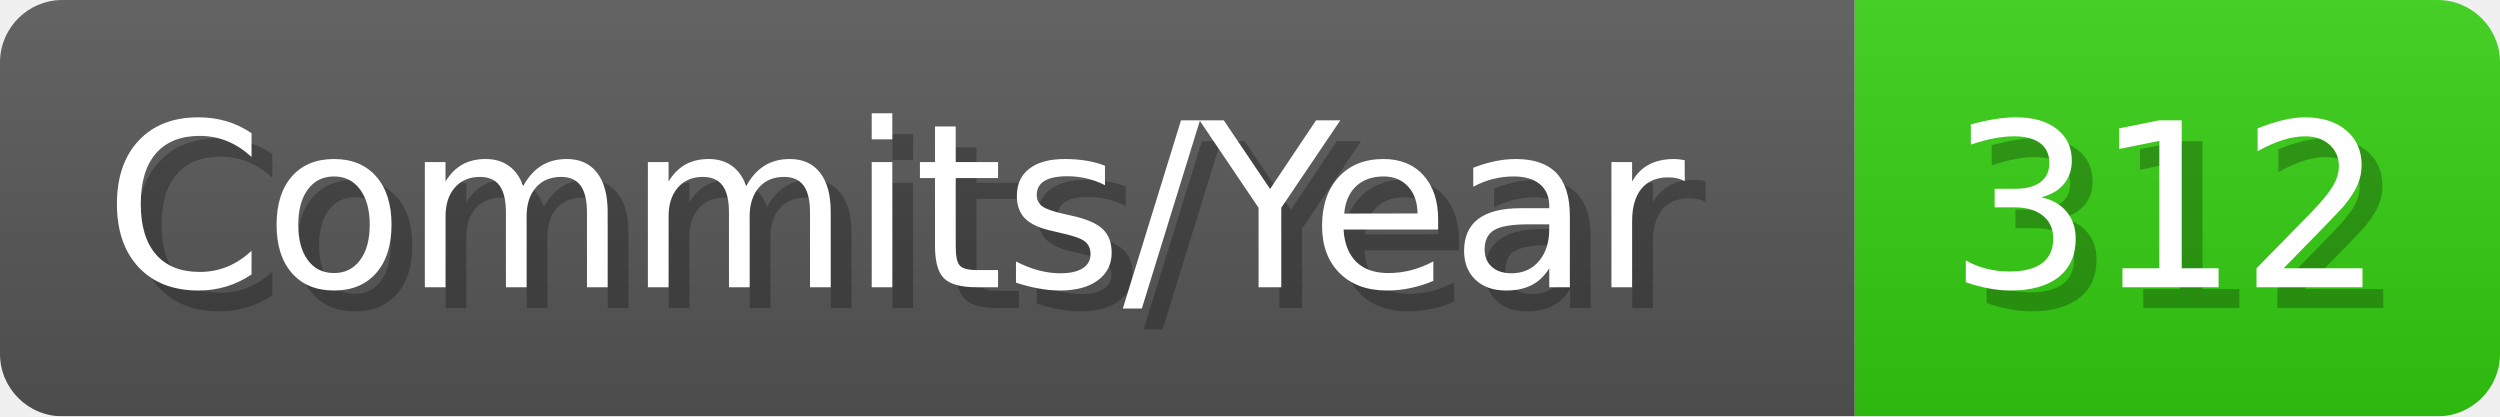
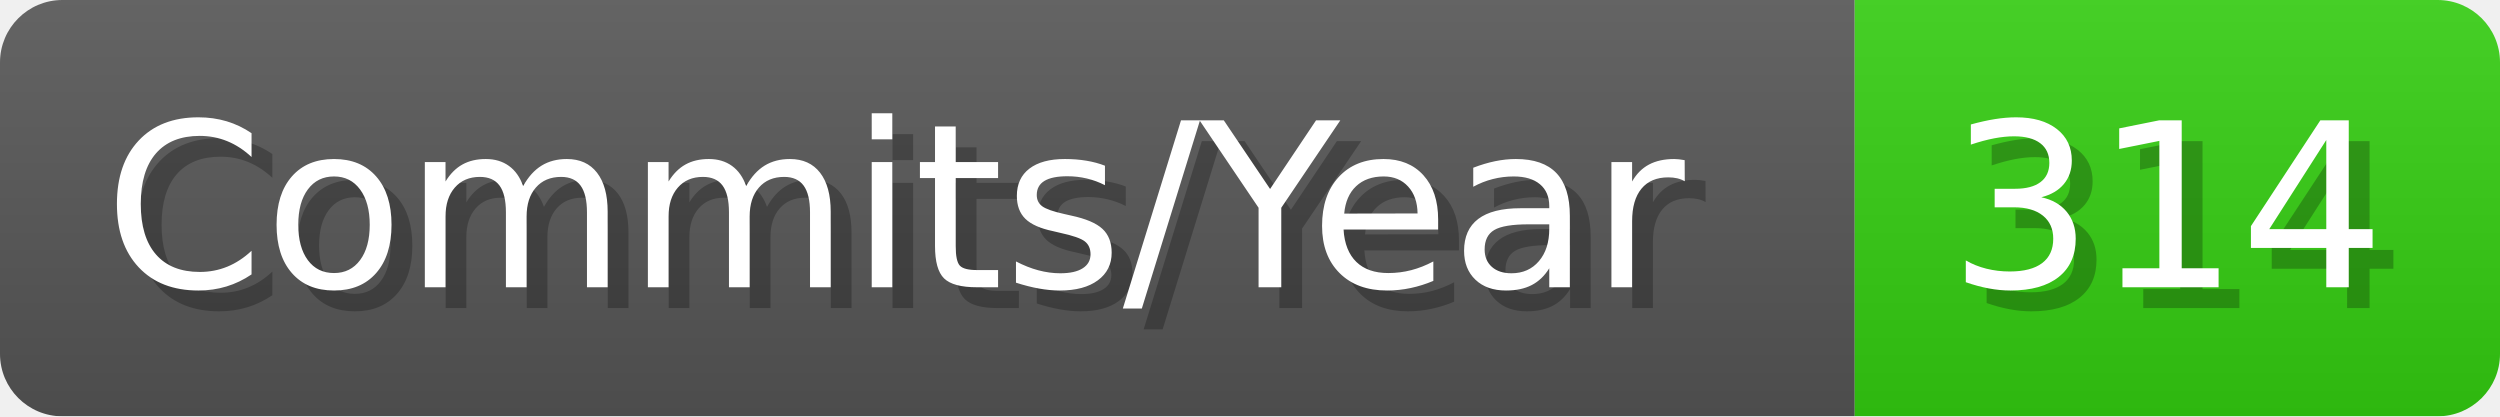
- <svg xmlns="http://www.w3.org/2000/svg" width="120.1" height="20" viewBox="0 0 1201 200" role="img" aria-label="Commits/Year: 312">
+ <svg xmlns="http://www.w3.org/2000/svg" width="120.1" height="20" viewBox="0 0 1201 200" role="img" aria-label="Commits/Year: 314">
  <linearGradient id="aUPdi" x2="0" y2="100%">
    <stop offset="0" stop-opacity=".1" stop-color="#EEE" />
    <stop offset="1" stop-opacity=".1" />
  </linearGradient>
  <mask id="WfAiQ">
    <rect width="1201" height="200" rx="30" fill="#FFF" />
  </mask>
  <g mask="url(#WfAiQ)">
    <rect width="891" height="200" fill="#555" />
    <rect width="310" height="200" fill="#3C1" x="891" />
    <rect width="1201" height="200" fill="url(#aUPdi)" />
  </g>
  <g aria-hidden="true" fill="#fff" text-anchor="start" font-family="Verdana,DejaVu Sans,sans-serif" font-size="110">
    <text x="60" y="148" textLength="791" fill="#000" opacity="0.25">Commits/Year</text>
    <text x="50" y="138" textLength="791">Commits/Year</text>
-     <text x="946" y="148" textLength="210" fill="#000" opacity="0.25">312</text>
-     <text x="936" y="138" textLength="210">312</text>
+     <text x="946" y="148" textLength="210" fill="#000" opacity="0.25">314</text>
+     <text x="936" y="138" textLength="210">314</text>
  </g>
</svg>
